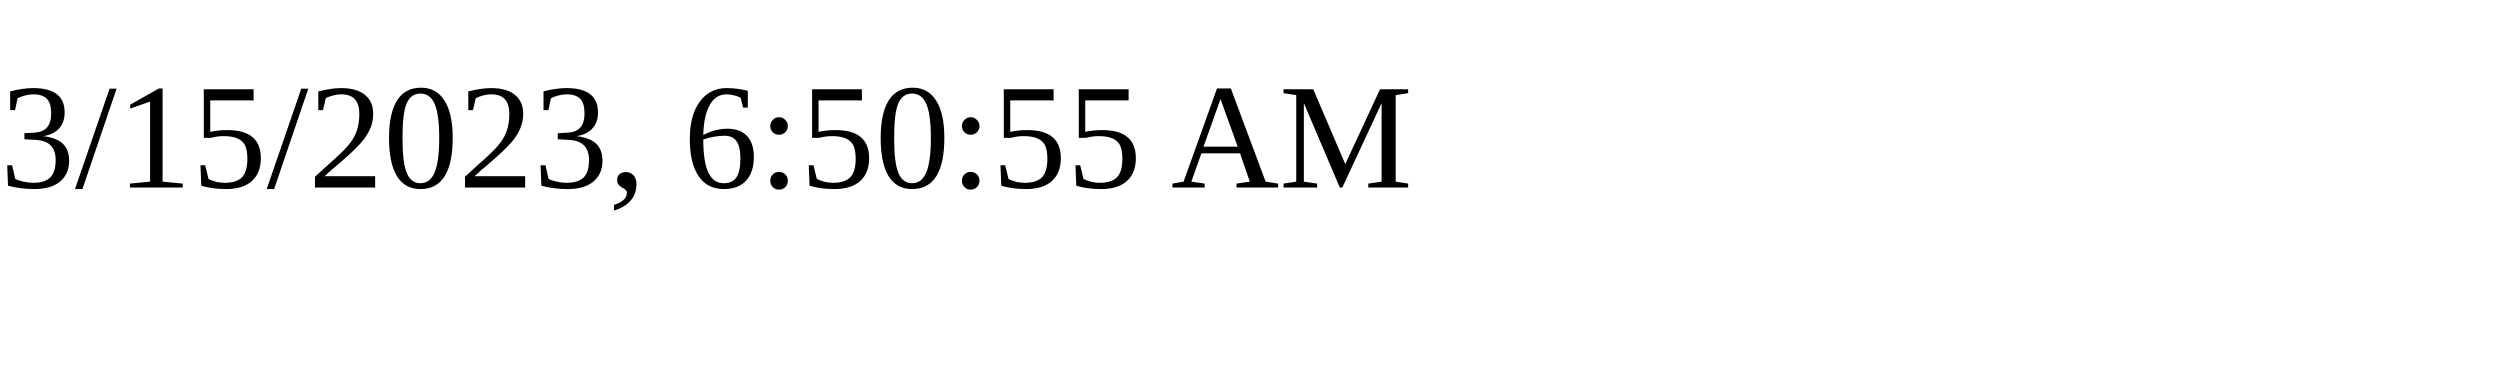
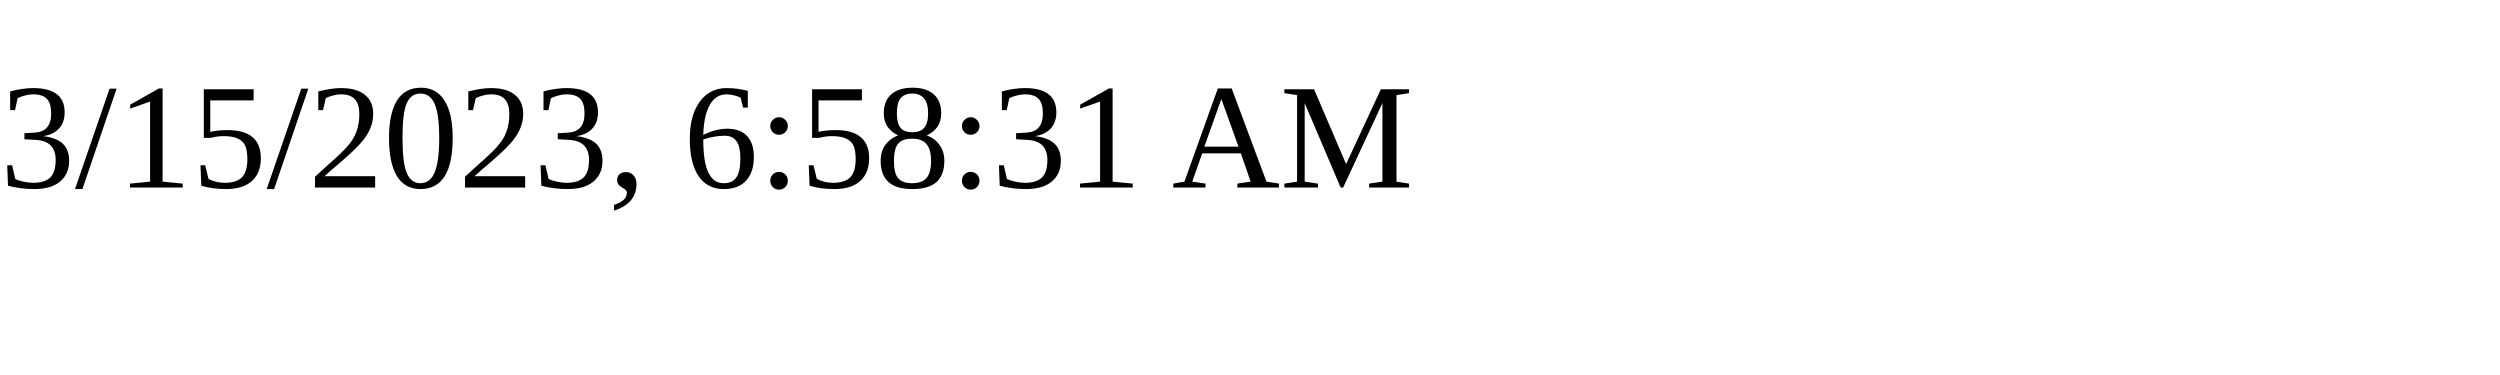
<svg xmlns="http://www.w3.org/2000/svg" height="30" width="200">
-   <text x="0" y="15">3/15/2023, 6:50:55 AM</text>
+   <text x="0" y="15">3/15/2023, 6:58:31 AM</text>
</svg>
